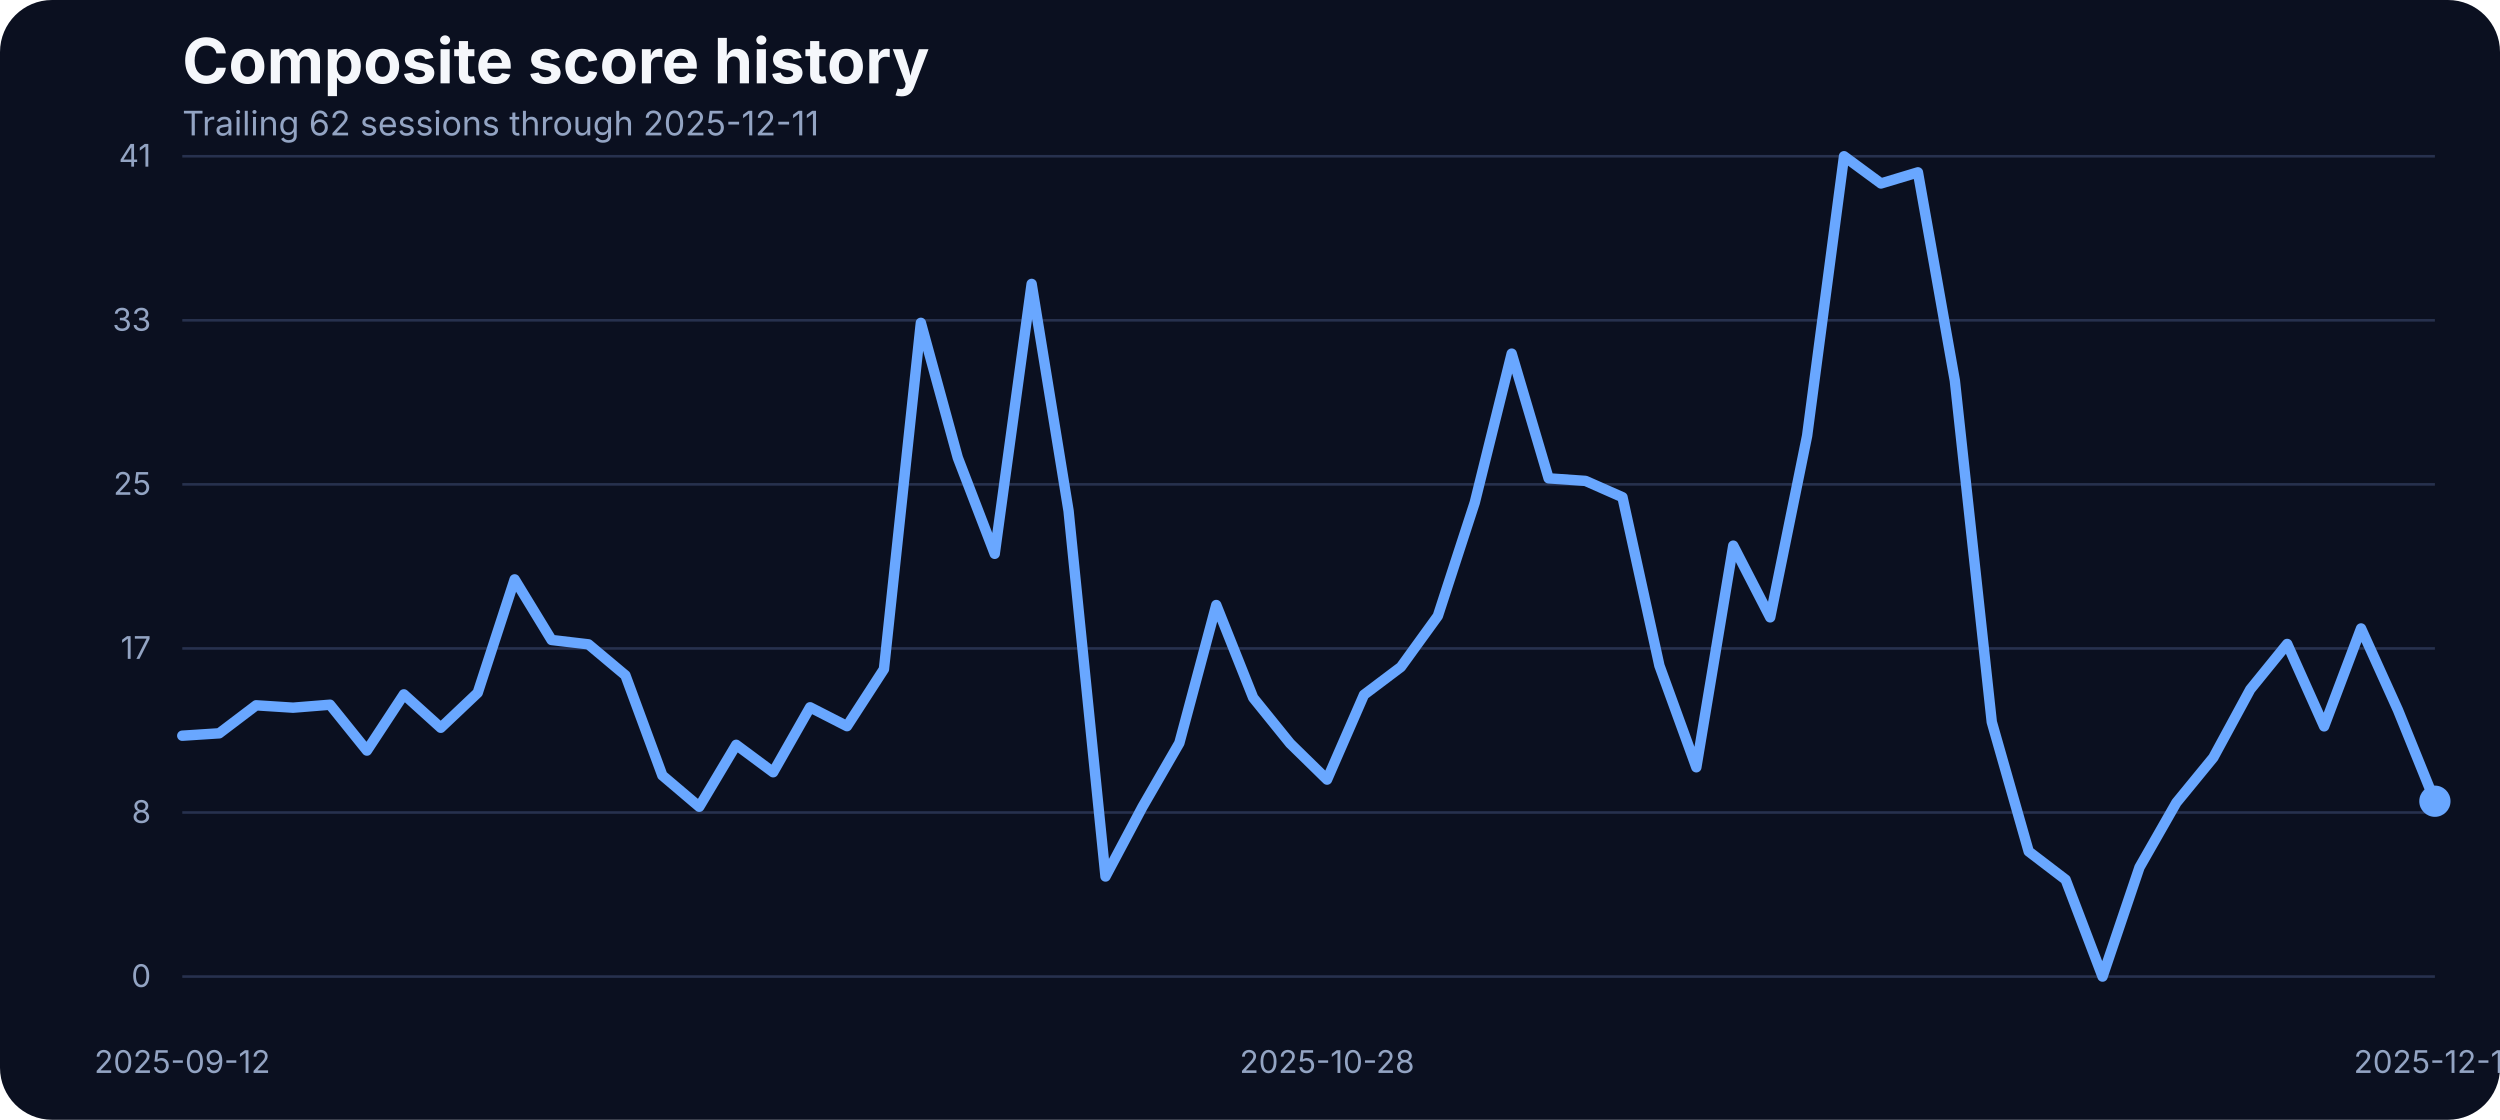
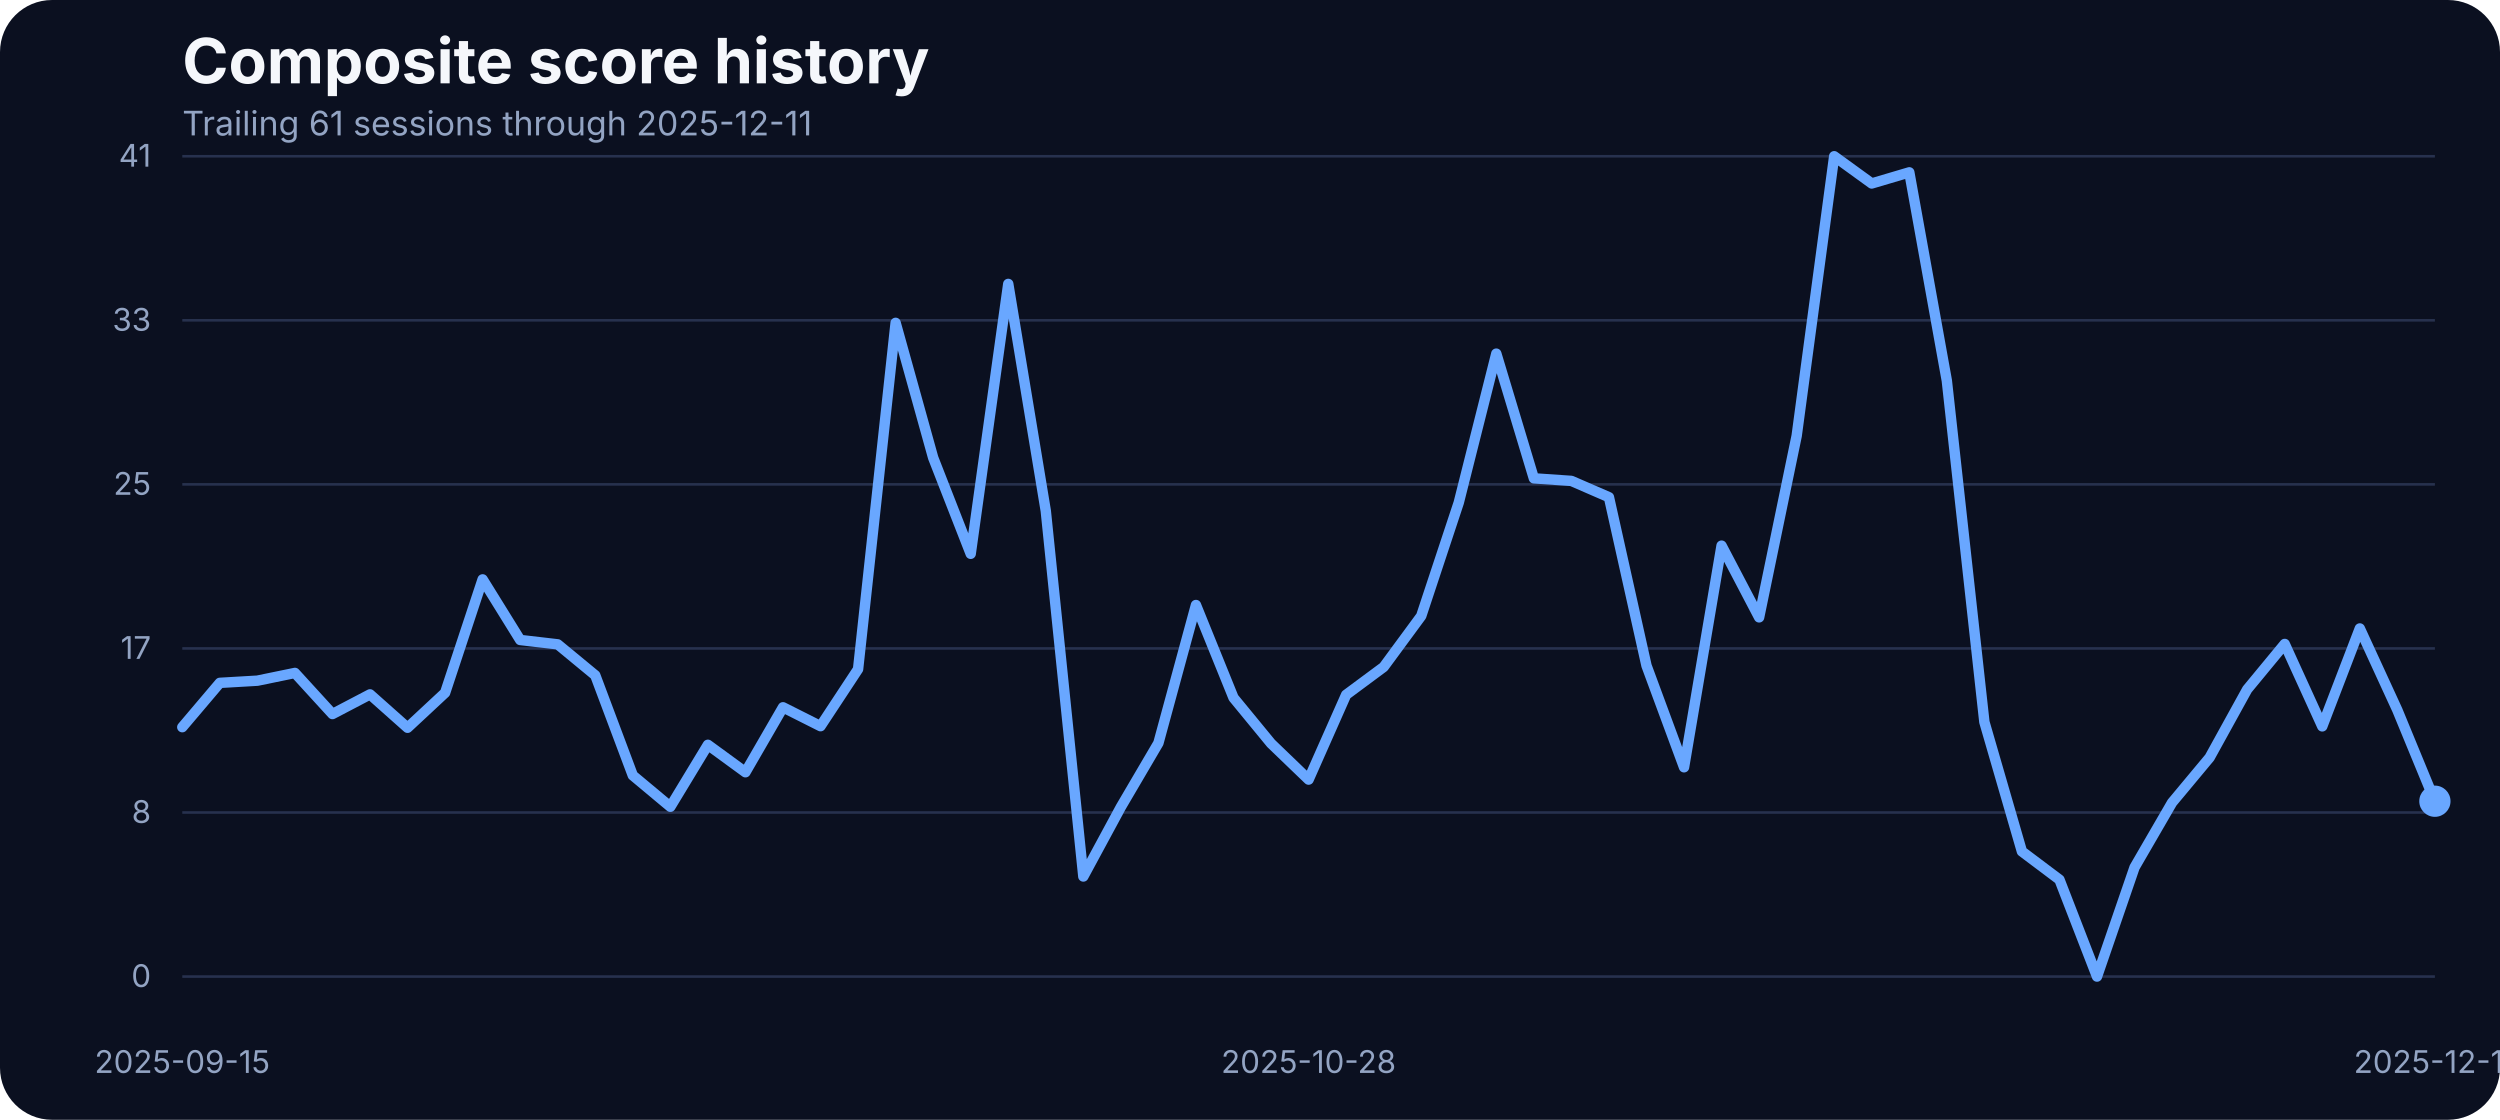
<svg xmlns="http://www.w3.org/2000/svg" width="960" height="430" viewBox="0 0 960 430" role="img" aria-label="Composite score history">
  <rect width="100%" height="100%" fill="#0b1020" rx="20" />
  <text x="70" y="32" fill="#f5f7fb" font-family="Inter, Arial, sans-serif" font-size="24" font-weight="700">Composite score history</text>
-   <text x="70" y="52" fill="#93a4c3" font-family="Inter, Arial, sans-serif" font-size="13">Trailing 62 sessions through 2025-12-11</text>
+   <text x="70" y="52" fill="#93a4c3" font-family="Inter, Arial, sans-serif" font-size="13">Trailing 61 sessions through 2025-12-11</text>
  <line x1="70" x2="935" y1="375.00" y2="375.00" stroke="#27314e" stroke-width="1" />
  <text x="58" y="379.00" text-anchor="end" fill="#93a4c3" font-family="Inter, Arial, sans-serif" font-size="12">0</text>
  <line x1="70" x2="935" y1="312.00" y2="312.00" stroke="#27314e" stroke-width="1" />
  <text x="58" y="316.00" text-anchor="end" fill="#93a4c3" font-family="Inter, Arial, sans-serif" font-size="12">8</text>
  <line x1="70" x2="935" y1="249.00" y2="249.00" stroke="#27314e" stroke-width="1" />
  <text x="58" y="253.00" text-anchor="end" fill="#93a4c3" font-family="Inter, Arial, sans-serif" font-size="12">17</text>
  <line x1="70" x2="935" y1="186.00" y2="186.00" stroke="#27314e" stroke-width="1" />
  <text x="58" y="190.00" text-anchor="end" fill="#93a4c3" font-family="Inter, Arial, sans-serif" font-size="12">25</text>
  <line x1="70" x2="935" y1="123.00" y2="123.00" stroke="#27314e" stroke-width="1" />
  <text x="58" y="127.00" text-anchor="end" fill="#93a4c3" font-family="Inter, Arial, sans-serif" font-size="12">33</text>
  <line x1="70" x2="935" y1="60.00" y2="60.00" stroke="#27314e" stroke-width="1" />
  <text x="58" y="64.00" text-anchor="end" fill="#93a4c3" font-family="Inter, Arial, sans-serif" font-size="12">41</text>
-   <text x="70.00" y="412" text-anchor="middle" fill="#93a4c3" font-family="Inter, Arial, sans-serif" font-size="12">2025-09-12</text>
-   <text x="509.59" y="412" text-anchor="middle" fill="#93a4c3" font-family="Inter, Arial, sans-serif" font-size="12">2025-10-28</text>
+   <text x="70.00" y="412" text-anchor="middle" fill="#93a4c3" font-family="Inter, Arial, sans-serif" font-size="12">2025-09-15</text>
+   <text x="502.50" y="412" text-anchor="middle" fill="#93a4c3" font-family="Inter, Arial, sans-serif" font-size="12">2025-10-28</text>
  <text x="935.00" y="412" text-anchor="middle" fill="#93a4c3" font-family="Inter, Arial, sans-serif" font-size="12">2025-12-11</text>
-   <path d="M 70.00 282.51 L 84.18 281.59 L 98.36 270.84 L 112.54 271.75 L 126.72 270.61 L 140.90 288.22 L 155.08 266.64 L 169.26 279.46 L 183.44 266.03 L 197.62 222.49 L 211.80 245.75 L 225.98 247.43 L 240.16 259.32 L 254.34 297.76 L 268.52 309.80 L 282.70 286.01 L 296.89 296.54 L 311.07 271.60 L 325.25 278.85 L 339.43 256.96 L 353.61 123.98 L 367.79 175.75 L 381.97 212.66 L 396.15 109.03 L 410.33 196.19 L 424.51 336.57 L 438.69 309.88 L 452.87 285.33 L 467.05 232.33 L 481.23 267.94 L 495.41 285.48 L 509.59 299.36 L 523.77 266.80 L 537.95 256.12 L 552.13 236.53 L 566.31 192.98 L 580.49 135.80 L 594.67 183.68 L 608.85 184.67 L 623.03 190.93 L 637.21 255.59 L 651.39 294.63 L 665.57 209.53 L 679.75 237.06 L 693.93 167.36 L 708.11 60.00 L 722.30 70.45 L 736.48 66.18 L 750.66 146.17 L 764.84 277.24 L 779.02 326.96 L 793.20 337.79 L 807.38 375.00 L 821.56 333.06 L 835.74 308.20 L 849.92 290.89 L 864.10 264.74 L 878.28 247.28 L 892.46 278.92 L 906.64 241.33 L 920.82 272.67 L 935.00 307.67" fill="none" stroke="#69a7ff" stroke-width="4" stroke-linecap="round" stroke-linejoin="round" />
+   <path d="M 70.00 279.23 L 84.42 262.22 L 98.83 261.38 L 113.25 258.41 L 127.67 274.19 L 142.08 266.64 L 156.50 279.46 L 170.92 266.03 L 185.33 222.49 L 199.75 245.75 L 214.17 247.43 L 228.58 259.32 L 243.00 297.76 L 257.42 309.80 L 271.83 286.01 L 286.25 296.54 L 300.67 271.60 L 315.08 278.85 L 329.50 256.96 L 343.92 123.98 L 358.33 175.75 L 372.75 212.66 L 387.17 109.03 L 401.58 196.19 L 416.00 336.57 L 430.42 309.88 L 444.83 285.33 L 459.25 232.33 L 473.67 267.94 L 488.08 285.48 L 502.50 299.36 L 516.92 266.80 L 531.33 256.12 L 545.75 236.53 L 560.17 192.98 L 574.58 135.80 L 589.00 183.68 L 603.42 184.67 L 617.83 190.93 L 632.25 255.59 L 646.67 294.63 L 661.08 209.53 L 675.50 237.06 L 689.92 167.36 L 704.33 60.00 L 718.75 70.45 L 733.17 66.18 L 747.58 146.17 L 762.00 277.24 L 776.42 326.96 L 790.83 337.79 L 805.25 375.00 L 819.67 333.06 L 834.08 308.20 L 848.50 290.89 L 862.92 264.74 L 877.33 247.28 L 891.75 278.92 L 906.17 241.33 L 920.58 272.67 L 935.00 307.67" fill="none" stroke="#69a7ff" stroke-width="4" stroke-linecap="round" stroke-linejoin="round" />
  <circle cx="935.00" cy="307.67" r="6" fill="#69a7ff" />
</svg>
